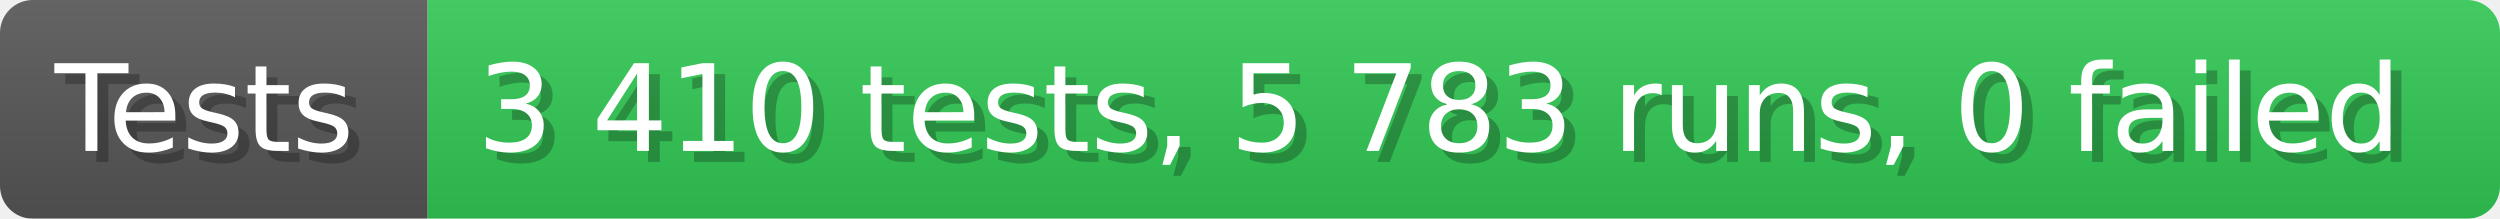
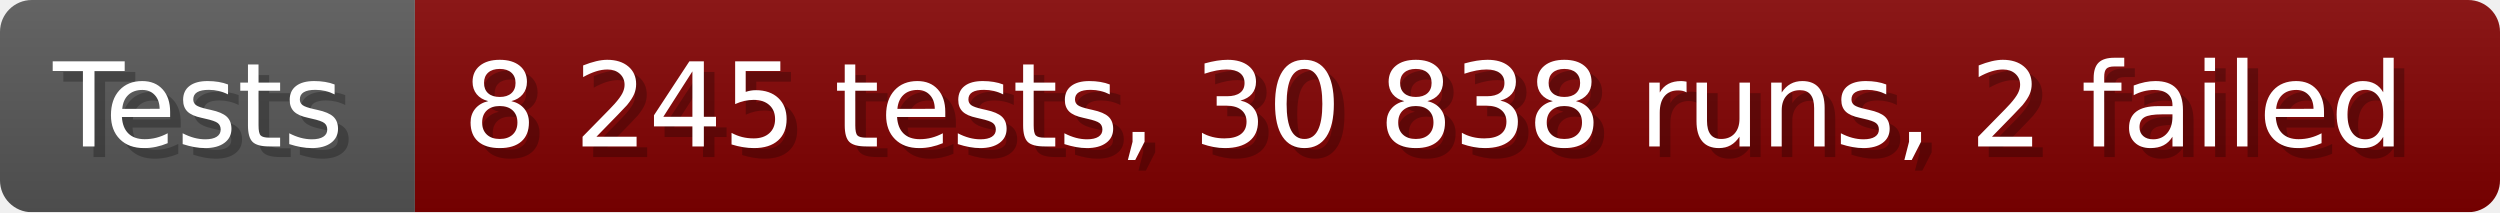
- <svg xmlns="http://www.w3.org/2000/svg" width="228.6" height="20" viewBox="0 0 2286 200" role="img" aria-label="Tests: 3 410 tests, 5 783 runs, 0 failed">
+ <svg xmlns="http://www.w3.org/2000/svg" width="235.6" height="20" viewBox="0 0 2356 200" role="img" aria-label="Tests: 8 245 tests, 30 838 runs, 2 failed">
  <linearGradient id="a" x2="0" y2="100%">
    <stop offset="0" stop-opacity=".1" stop-color="#EEE" />
    <stop offset="1" stop-opacity=".1" />
  </linearGradient>
  <mask id="m">
-     <rect width="2286" height="200" rx="30" fill="#FFF" />
+     <rect width="2356" height="200" rx="30" fill="#FFF" />
  </mask>
  <g mask="url(#m)">
    <rect width="391" height="200" fill="#555" />
-     <rect width="1895" height="200" fill="#31c653" x="391" />
-     <rect width="2286" height="200" fill="url(#a)" />
+     <rect width="1965" height="200" fill="#800000" x="391" />
+     <rect width="2356" height="200" fill="url(#a)" />
  </g>
  <g aria-hidden="true" fill="#fff" text-anchor="start" font-family="Verdana,DejaVu Sans,sans-serif" font-size="110">
    <text x="60" y="148" textLength="291" fill="#000" opacity="0.25">Tests</text>
    <text x="50" y="138" textLength="291">Tests</text>
-     <text x="446" y="148" textLength="1795" fill="#000" opacity="0.25">3 410 tests, 5 783 runs, 0 failed</text>
-     <text x="436" y="138" textLength="1795">3 410 tests, 5 783 runs, 0 failed</text>
+     <text x="446" y="148" textLength="1865" fill="#000" opacity="0.25">8 245 tests, 30 838 runs, 2 failed</text>
+     <text x="436" y="138" textLength="1865">8 245 tests, 30 838 runs, 2 failed</text>
  </g>
</svg>
